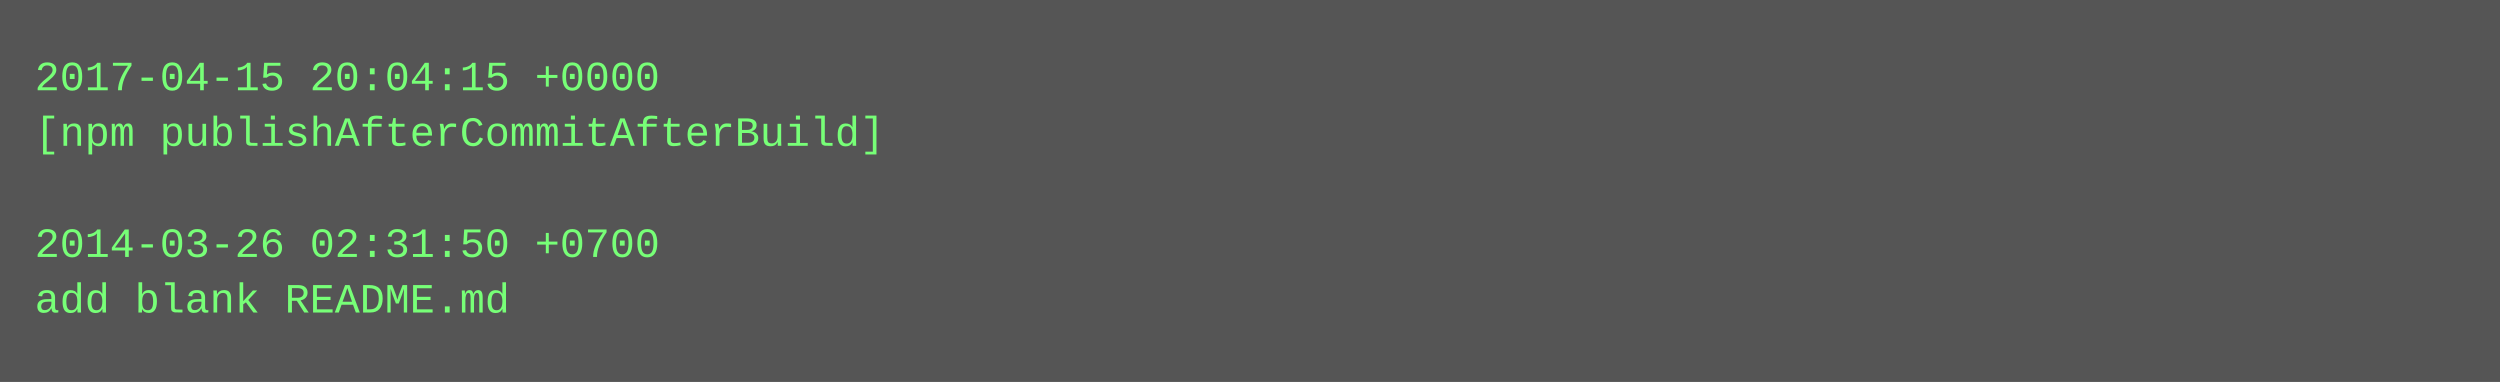
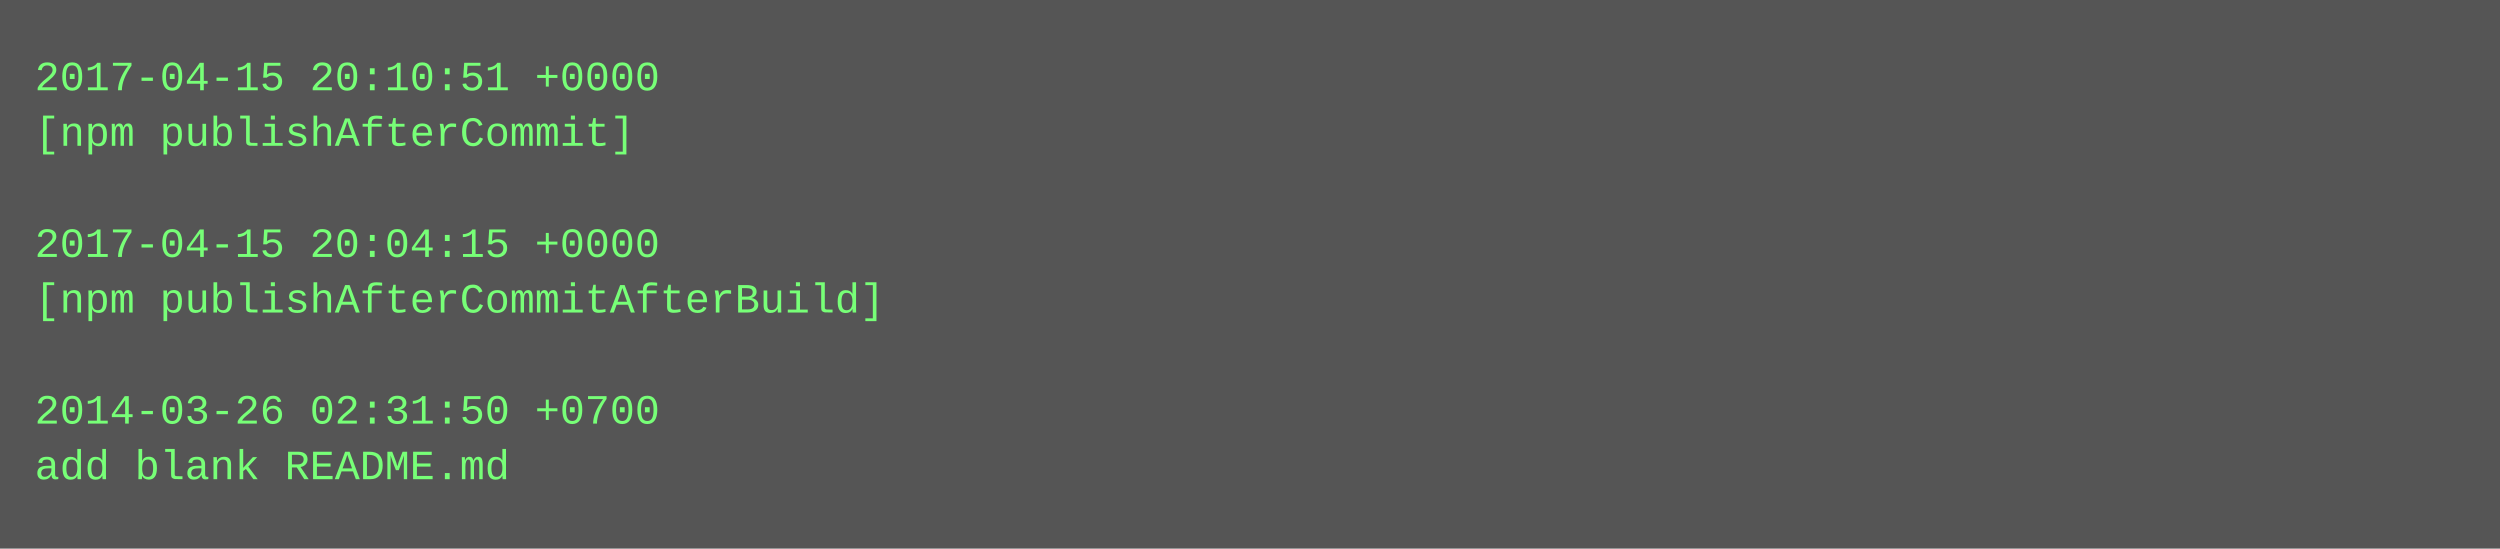
- <svg xmlns="http://www.w3.org/2000/svg" height="110" width="720">
-   <rect height="110" fill="#555" width="720" />
+ <svg xmlns="http://www.w3.org/2000/svg" height="158" width="720">
+   <rect height="158" fill="#555" width="720" />
  <text fill="#7f7" font-family="Courier New" font-size="12" xml:space="preserve">
-     <tspan x="10" y="26">2017-04-15 20:04:15 +0000</tspan>
-     <tspan x="10" y="42">[npm publishAfterCommitAfterBuild]</tspan>
+     <tspan x="10" y="26">2017-04-15 20:10:51 +0000</tspan>
+     <tspan x="10" y="42">[npm publishAfterCommit]</tspan>
    <tspan x="10" y="58" />
-     <tspan x="10" y="74">2014-03-26 02:31:50 +0700</tspan>
-     <tspan x="10" y="90">add blank README.md</tspan>
+     <tspan x="10" y="74">2017-04-15 20:04:15 +0000</tspan>
+     <tspan x="10" y="90">[npm publishAfterCommitAfterBuild]</tspan>
+     <tspan x="10" y="106" />
+     <tspan x="10" y="122">2014-03-26 02:31:50 +0700</tspan>
+     <tspan x="10" y="138">add blank README.md</tspan>
  </text>
</svg>
